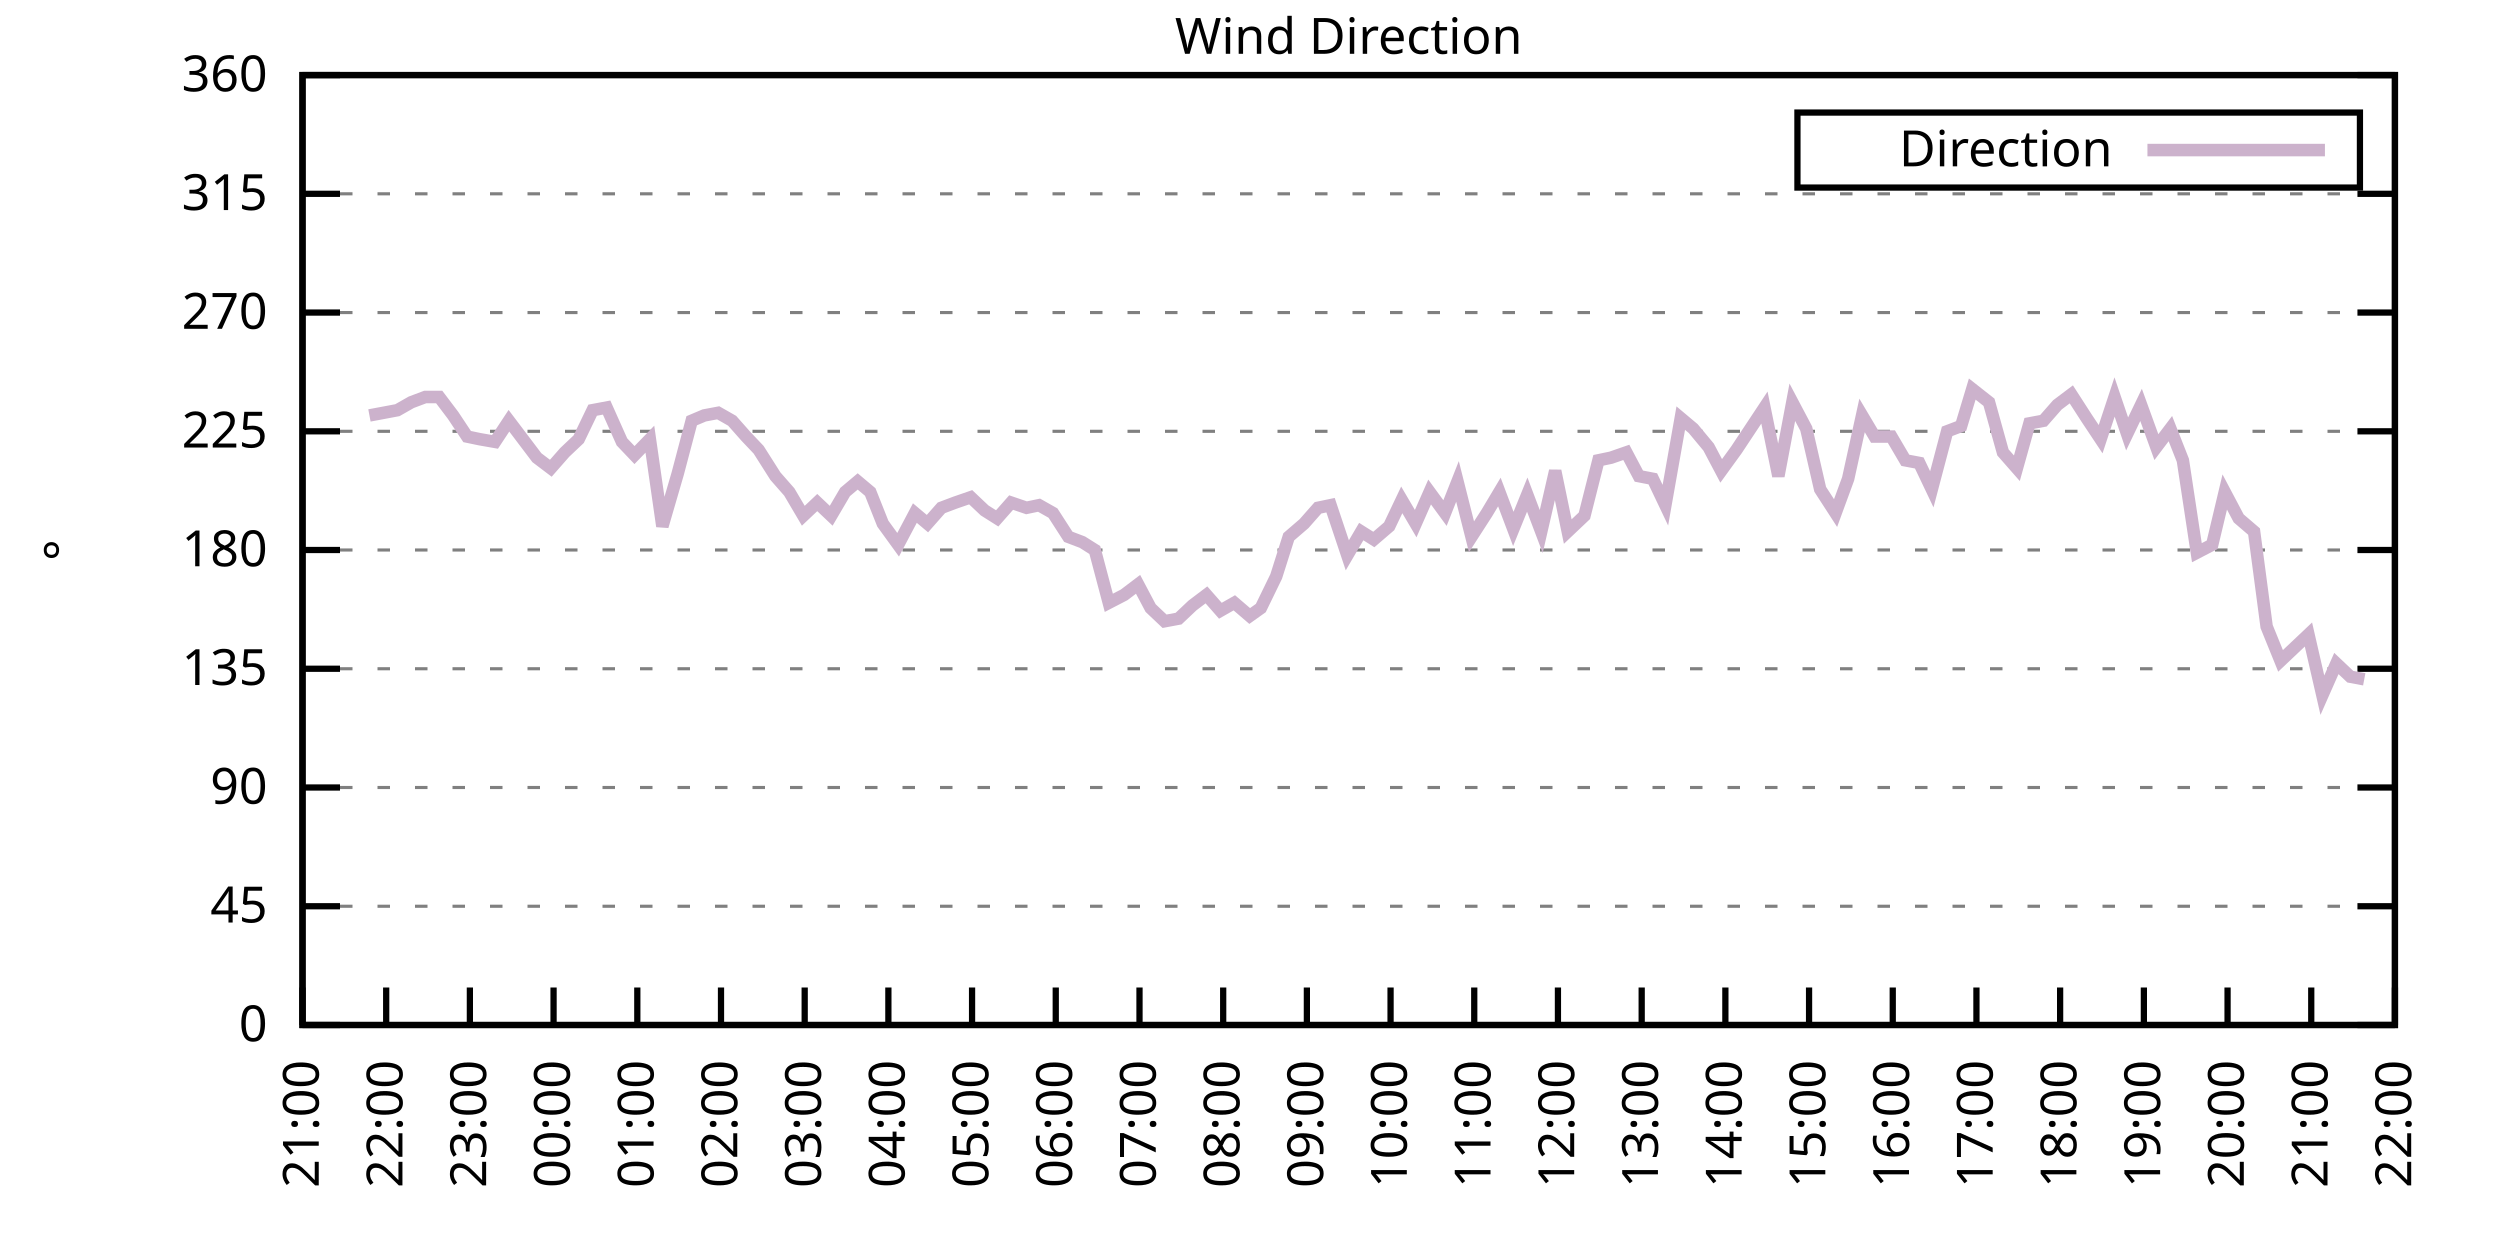
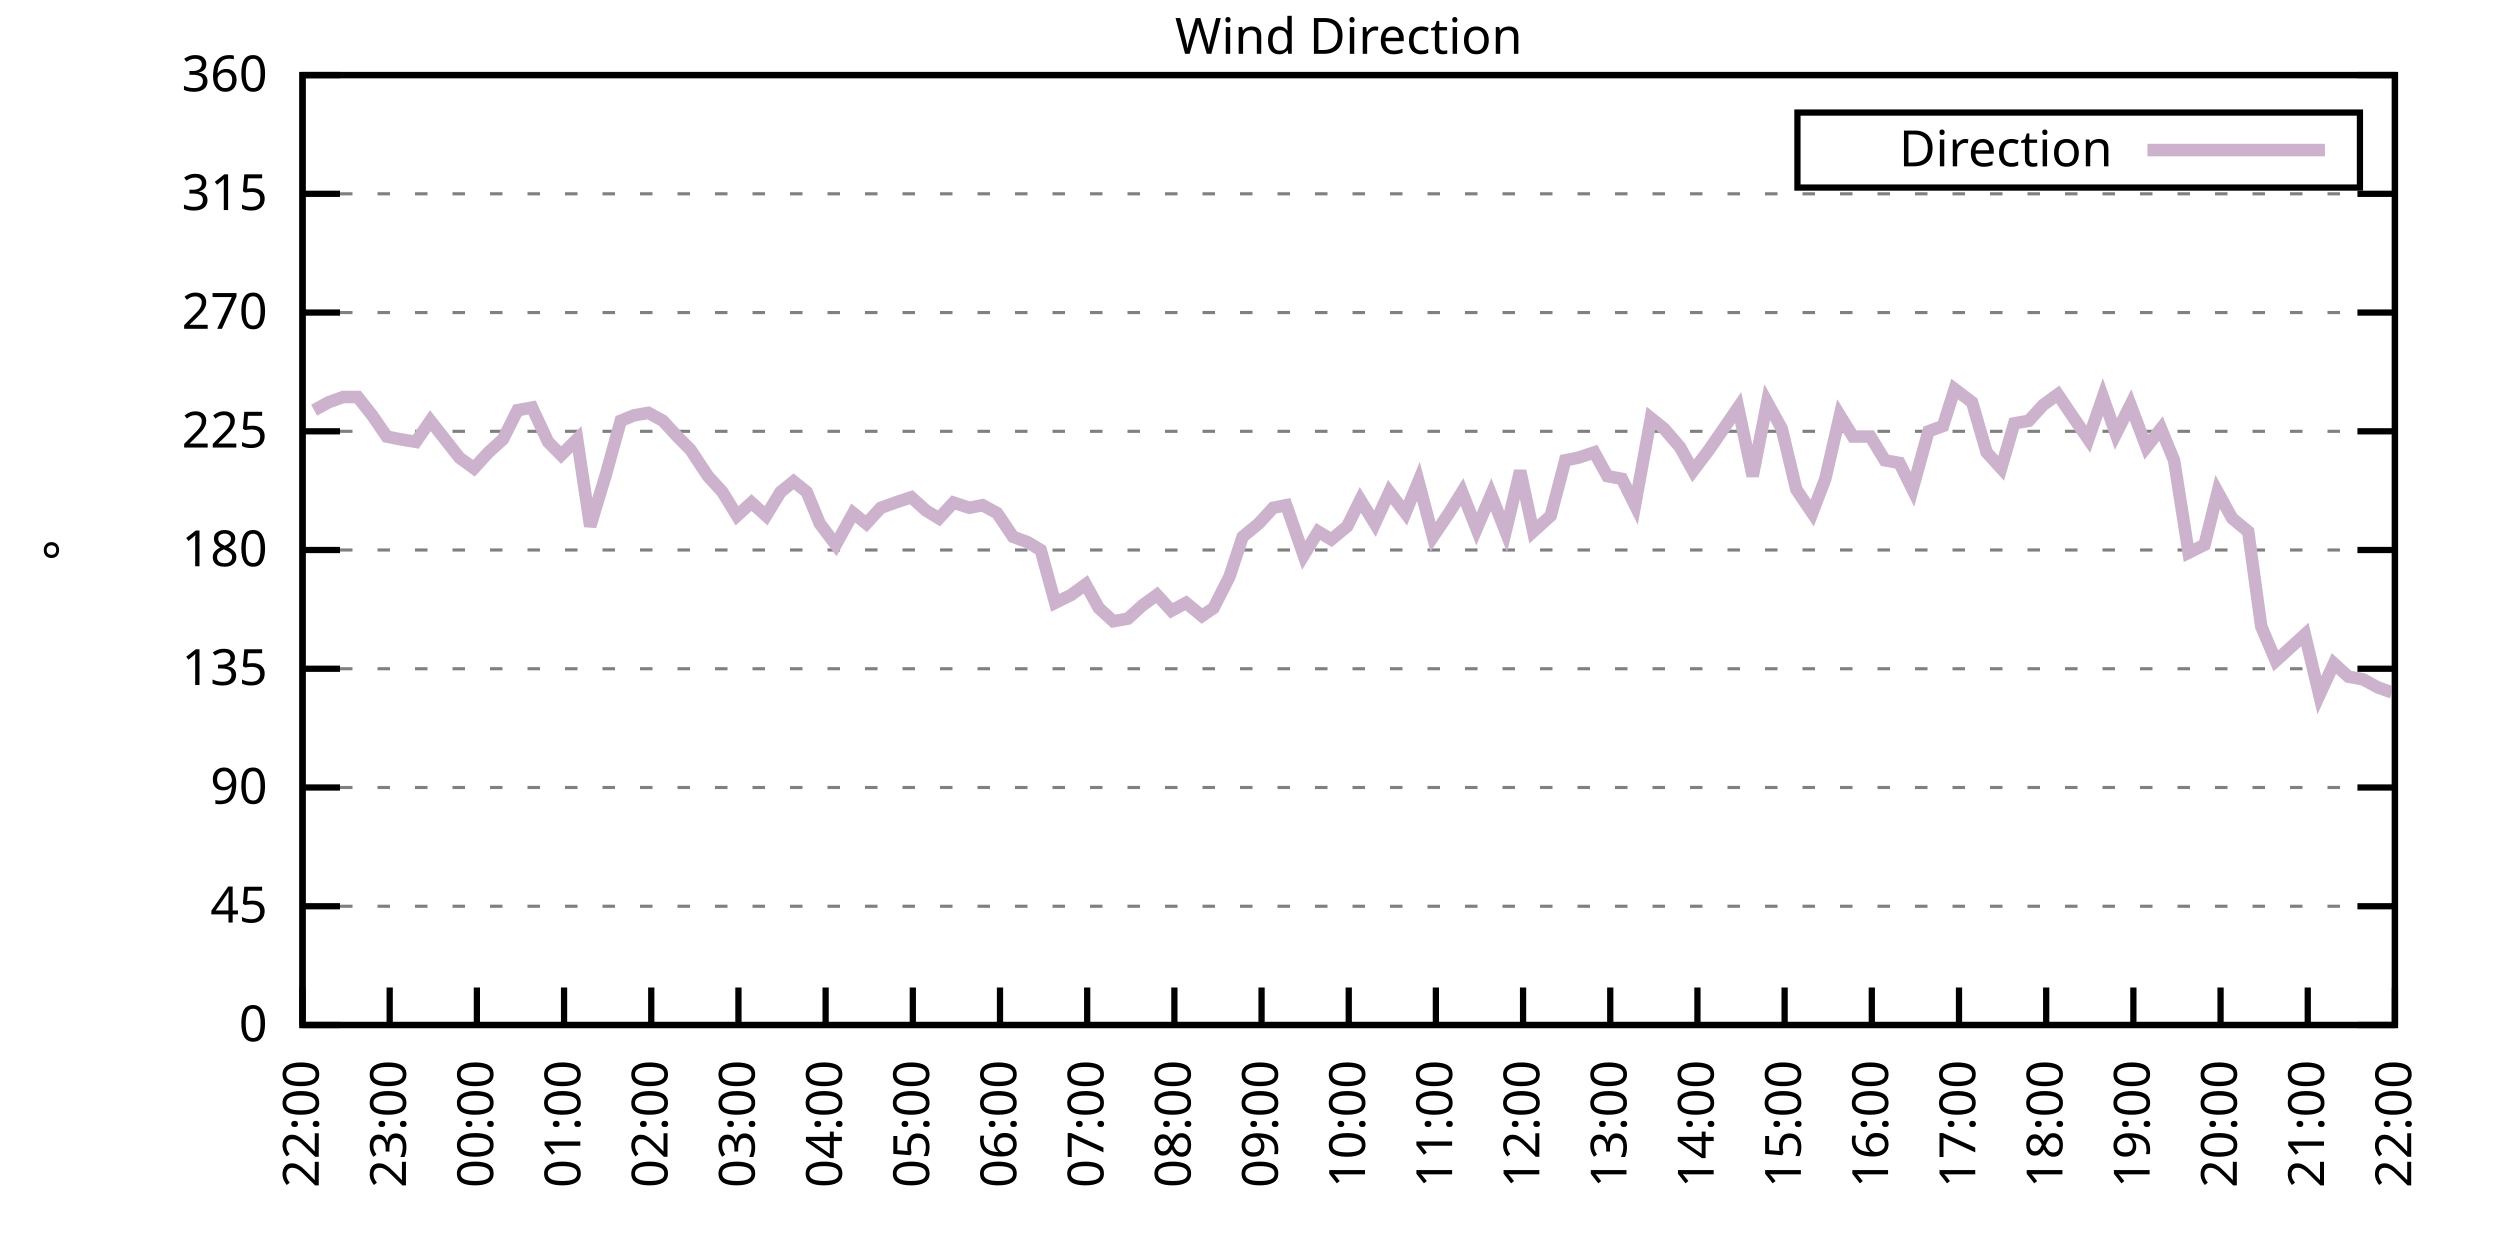
<svg xmlns="http://www.w3.org/2000/svg" xmlns:xlink="http://www.w3.org/1999/xlink" width="400" height="200" viewBox="0 0 400 200">
  <g id="gnuplot_canvas">
    <rect x="0" y="0" width="400" height="200" fill="none" />
    <defs>
      <circle id="gpDot" r="0.5" stroke-width="0.5" stroke="currentColor" />
      <path id="gpPt0" stroke-width="0.333" stroke="currentColor" d="M-1,0 h2 M0,-1 v2" />
      <path id="gpPt1" stroke-width="0.333" stroke="currentColor" d="M-1,-1 L1,1 M1,-1 L-1,1" />
      <path id="gpPt2" stroke-width="0.333" stroke="currentColor" d="M-1,0 L1,0 M0,-1 L0,1 M-1,-1 L1,1 M-1,1 L1,-1" />
      <rect id="gpPt3" stroke-width="0.333" stroke="currentColor" x="-1" y="-1" width="2" height="2" />
      <rect id="gpPt4" stroke-width="0.333" stroke="currentColor" fill="currentColor" x="-1" y="-1" width="2" height="2" />
      <circle id="gpPt5" stroke-width="0.333" stroke="currentColor" cx="0" cy="0" r="1" />
      <use xlink:href="#gpPt5" id="gpPt6" fill="currentColor" stroke="none" />
      <path id="gpPt7" stroke-width="0.333" stroke="currentColor" d="M0,-1.33 L-1.33,0.67 L1.33,0.67 z" />
      <use xlink:href="#gpPt7" id="gpPt8" fill="currentColor" stroke="none" />
      <use xlink:href="#gpPt7" id="gpPt9" stroke="currentColor" transform="rotate(180)" />
      <use xlink:href="#gpPt9" id="gpPt10" fill="currentColor" stroke="none" />
      <use xlink:href="#gpPt3" id="gpPt11" stroke="currentColor" transform="rotate(45)" />
      <use xlink:href="#gpPt11" id="gpPt12" fill="currentColor" stroke="none" />
      <path id="gpPt13" stroke-width="0.333" stroke="currentColor" d="M0,1.330 L1.265,0.411 L0.782,-1.067 L-0.782,-1.076 L-1.265,0.411 z" />
      <use xlink:href="#gpPt13" id="gpPt14" fill="currentColor" stroke="none" />
      <filter id="textbox" filterUnits="objectBoundingBox" x="0" y="0" height="1" width="1">
        <feFlood flood-color="white" flood-opacity="1" result="bgnd" />
        <feComposite in="SourceGraphic" in2="bgnd" operator="atop" />
      </filter>
      <filter id="greybox" filterUnits="objectBoundingBox" x="0" y="0" height="1" width="1">
        <feFlood flood-color="lightgrey" flood-opacity="1" result="grey" />
        <feComposite in="SourceGraphic" in2="grey" operator="atop" />
      </filter>
    </defs>
    <g fill="none" color="white" stroke="currentColor" stroke-width="1.00" stroke-linecap="butt" stroke-linejoin="miter">
</g>
    <g fill="none" color="black" stroke="currentColor" stroke-width="1.00" stroke-linecap="butt" stroke-linejoin="miter">
      <g stroke="none" shape-rendering="crispEdges">
        <polygon fill="rgb(255, 255, 255)" points="48.40,164.00 383.18,164.00 383.18,12.02 48.40,12.02 " />
      </g>
    </g>
    <g fill="none" color="black" stroke="currentColor" stroke-width="1.00" stroke-linecap="butt" stroke-linejoin="miter">
</g>
    <g fill="none" color="black" stroke="black" stroke-width="0.50" stroke-linecap="butt" stroke-linejoin="miter">
</g>
    <g fill="none" color="gray" stroke="currentColor" stroke-width="0.50" stroke-linecap="butt" stroke-linejoin="miter">
      <path stroke="gray" stroke-dasharray="2,4" class="gridline" d="M48.40,164.00 L383.19,164.00  " />
    </g>
    <g fill="none" color="gray" stroke="gray" stroke-width="1.00" stroke-linecap="butt" stroke-linejoin="miter">
</g>
    <g fill="none" color="black" stroke="currentColor" stroke-width="1.00" stroke-linecap="butt" stroke-linejoin="miter">
      <path stroke="black" d="M48.40,164.00 L54.40,164.00 M383.19,164.00 L377.19,164.00  " />
      <g transform="translate(42.80,166.60)" stroke="none" fill="black" font-family="Sans" font-size="8.00" text-anchor="end">
        <text>
          <tspan font-family="Sans"> 0</tspan>
        </text>
      </g>
    </g>
    <g fill="none" color="black" stroke="currentColor" stroke-width="1.00" stroke-linecap="butt" stroke-linejoin="miter">
</g>
    <g fill="none" color="black" stroke="black" stroke-width="0.50" stroke-linecap="butt" stroke-linejoin="miter">
</g>
    <g fill="none" color="gray" stroke="currentColor" stroke-width="0.50" stroke-linecap="butt" stroke-linejoin="miter">
      <path stroke="gray" stroke-dasharray="2,4" class="gridline" d="M48.40,145.00 L383.19,145.00  " />
    </g>
    <g fill="none" color="gray" stroke="gray" stroke-width="1.00" stroke-linecap="butt" stroke-linejoin="miter">
</g>
    <g fill="none" color="black" stroke="currentColor" stroke-width="1.00" stroke-linecap="butt" stroke-linejoin="miter">
      <path stroke="black" d="M48.40,145.00 L54.40,145.00 M383.19,145.00 L377.19,145.00  " />
      <g transform="translate(42.80,147.60)" stroke="none" fill="black" font-family="Sans" font-size="8.00" text-anchor="end">
        <text>
          <tspan font-family="Sans"> 45</tspan>
        </text>
      </g>
    </g>
    <g fill="none" color="black" stroke="currentColor" stroke-width="1.00" stroke-linecap="butt" stroke-linejoin="miter">
</g>
    <g fill="none" color="black" stroke="black" stroke-width="0.50" stroke-linecap="butt" stroke-linejoin="miter">
</g>
    <g fill="none" color="gray" stroke="currentColor" stroke-width="0.50" stroke-linecap="butt" stroke-linejoin="miter">
      <path stroke="gray" stroke-dasharray="2,4" class="gridline" d="M48.40,126.00 L383.19,126.00  " />
    </g>
    <g fill="none" color="gray" stroke="gray" stroke-width="1.00" stroke-linecap="butt" stroke-linejoin="miter">
</g>
    <g fill="none" color="black" stroke="currentColor" stroke-width="1.00" stroke-linecap="butt" stroke-linejoin="miter">
      <path stroke="black" d="M48.40,126.00 L54.40,126.00 M383.19,126.00 L377.19,126.00  " />
      <g transform="translate(42.80,128.60)" stroke="none" fill="black" font-family="Sans" font-size="8.00" text-anchor="end">
        <text>
          <tspan font-family="Sans"> 90</tspan>
        </text>
      </g>
    </g>
    <g fill="none" color="black" stroke="currentColor" stroke-width="1.00" stroke-linecap="butt" stroke-linejoin="miter">
</g>
    <g fill="none" color="black" stroke="black" stroke-width="0.50" stroke-linecap="butt" stroke-linejoin="miter">
</g>
    <g fill="none" color="gray" stroke="currentColor" stroke-width="0.50" stroke-linecap="butt" stroke-linejoin="miter">
      <path stroke="gray" stroke-dasharray="2,4" class="gridline" d="M48.40,107.00 L383.19,107.00  " />
    </g>
    <g fill="none" color="gray" stroke="gray" stroke-width="1.00" stroke-linecap="butt" stroke-linejoin="miter">
</g>
    <g fill="none" color="black" stroke="currentColor" stroke-width="1.00" stroke-linecap="butt" stroke-linejoin="miter">
      <path stroke="black" d="M48.40,107.00 L54.40,107.00 M383.19,107.00 L377.19,107.00  " />
      <g transform="translate(42.80,109.60)" stroke="none" fill="black" font-family="Sans" font-size="8.00" text-anchor="end">
        <text>
          <tspan font-family="Sans"> 135</tspan>
        </text>
      </g>
    </g>
    <g fill="none" color="black" stroke="currentColor" stroke-width="1.00" stroke-linecap="butt" stroke-linejoin="miter">
</g>
    <g fill="none" color="black" stroke="black" stroke-width="0.50" stroke-linecap="butt" stroke-linejoin="miter">
</g>
    <g fill="none" color="gray" stroke="currentColor" stroke-width="0.50" stroke-linecap="butt" stroke-linejoin="miter">
      <path stroke="gray" stroke-dasharray="2,4" class="gridline" d="M48.40,88.00 L383.19,88.00  " />
    </g>
    <g fill="none" color="gray" stroke="gray" stroke-width="1.00" stroke-linecap="butt" stroke-linejoin="miter">
</g>
    <g fill="none" color="black" stroke="currentColor" stroke-width="1.00" stroke-linecap="butt" stroke-linejoin="miter">
      <path stroke="black" d="M48.40,88.00 L54.40,88.00 M383.19,88.00 L377.19,88.00  " />
      <g transform="translate(42.80,90.60)" stroke="none" fill="black" font-family="Sans" font-size="8.00" text-anchor="end">
        <text>
          <tspan font-family="Sans"> 180</tspan>
        </text>
      </g>
    </g>
    <g fill="none" color="black" stroke="currentColor" stroke-width="1.00" stroke-linecap="butt" stroke-linejoin="miter">
</g>
    <g fill="none" color="black" stroke="black" stroke-width="0.50" stroke-linecap="butt" stroke-linejoin="miter">
</g>
    <g fill="none" color="gray" stroke="currentColor" stroke-width="0.50" stroke-linecap="butt" stroke-linejoin="miter">
      <path stroke="gray" stroke-dasharray="2,4" class="gridline" d="M48.40,69.01 L383.19,69.01  " />
    </g>
    <g fill="none" color="gray" stroke="gray" stroke-width="1.00" stroke-linecap="butt" stroke-linejoin="miter">
</g>
    <g fill="none" color="black" stroke="currentColor" stroke-width="1.00" stroke-linecap="butt" stroke-linejoin="miter">
      <path stroke="black" d="M48.40,69.01 L54.40,69.01 M383.19,69.01 L377.19,69.01  " />
      <g transform="translate(42.80,71.61)" stroke="none" fill="black" font-family="Sans" font-size="8.00" text-anchor="end">
        <text>
          <tspan font-family="Sans"> 225</tspan>
        </text>
      </g>
    </g>
    <g fill="none" color="black" stroke="currentColor" stroke-width="1.00" stroke-linecap="butt" stroke-linejoin="miter">
</g>
    <g fill="none" color="black" stroke="black" stroke-width="0.50" stroke-linecap="butt" stroke-linejoin="miter">
</g>
    <g fill="none" color="gray" stroke="currentColor" stroke-width="0.50" stroke-linecap="butt" stroke-linejoin="miter">
      <path stroke="gray" stroke-dasharray="2,4" class="gridline" d="M48.40,50.01 L383.19,50.01  " />
    </g>
    <g fill="none" color="gray" stroke="gray" stroke-width="1.00" stroke-linecap="butt" stroke-linejoin="miter">
</g>
    <g fill="none" color="black" stroke="currentColor" stroke-width="1.00" stroke-linecap="butt" stroke-linejoin="miter">
      <path stroke="black" d="M48.40,50.01 L54.40,50.01 M383.19,50.01 L377.19,50.01  " />
      <g transform="translate(42.80,52.61)" stroke="none" fill="black" font-family="Sans" font-size="8.00" text-anchor="end">
        <text>
          <tspan font-family="Sans"> 270</tspan>
        </text>
      </g>
    </g>
    <g fill="none" color="black" stroke="currentColor" stroke-width="1.00" stroke-linecap="butt" stroke-linejoin="miter">
</g>
    <g fill="none" color="black" stroke="black" stroke-width="0.50" stroke-linecap="butt" stroke-linejoin="miter">
</g>
    <g fill="none" color="gray" stroke="currentColor" stroke-width="0.50" stroke-linecap="butt" stroke-linejoin="miter">
      <path stroke="gray" stroke-dasharray="2,4" class="gridline" d="M48.40,31.01 L383.19,31.01  " />
    </g>
    <g fill="none" color="gray" stroke="gray" stroke-width="1.00" stroke-linecap="butt" stroke-linejoin="miter">
</g>
    <g fill="none" color="black" stroke="currentColor" stroke-width="1.00" stroke-linecap="butt" stroke-linejoin="miter">
      <path stroke="black" d="M48.40,31.01 L54.40,31.01 M383.19,31.01 L377.19,31.01  " />
      <g transform="translate(42.80,33.61)" stroke="none" fill="black" font-family="Sans" font-size="8.00" text-anchor="end">
        <text>
          <tspan font-family="Sans"> 315</tspan>
        </text>
      </g>
    </g>
    <g fill="none" color="black" stroke="currentColor" stroke-width="1.00" stroke-linecap="butt" stroke-linejoin="miter">
</g>
    <g fill="none" color="black" stroke="black" stroke-width="0.50" stroke-linecap="butt" stroke-linejoin="miter">
</g>
    <g fill="none" color="gray" stroke="currentColor" stroke-width="0.50" stroke-linecap="butt" stroke-linejoin="miter">
      <path stroke="gray" stroke-dasharray="2,4" class="gridline" d="M48.40,12.01 L383.19,12.01  " />
    </g>
    <g fill="none" color="gray" stroke="gray" stroke-width="1.00" stroke-linecap="butt" stroke-linejoin="miter">
</g>
    <g fill="none" color="black" stroke="currentColor" stroke-width="1.00" stroke-linecap="butt" stroke-linejoin="miter">
      <path stroke="black" d="M48.40,12.01 L54.40,12.01 M383.19,12.01 L377.19,12.01  " />
      <g transform="translate(42.80,14.61)" stroke="none" fill="black" font-family="Sans" font-size="8.00" text-anchor="end">
        <text>
          <tspan font-family="Sans"> 360</tspan>
        </text>
      </g>
    </g>
    <g fill="none" color="black" stroke="currentColor" stroke-width="1.00" stroke-linecap="butt" stroke-linejoin="miter">
      <path stroke="black" d="M48.40,164.00 L48.40,158.00  " />
      <g transform="translate(51.00,169.60) rotate(270.00)" stroke="none" fill="black" font-family="Sans" font-size="8.00" text-anchor="end">
        <text>
-           <tspan font-family="Sans">21:00</tspan>
-         </text>
-       </g>
-     </g>
-     <g fill="none" color="black" stroke="currentColor" stroke-width="1.00" stroke-linecap="butt" stroke-linejoin="miter">
-       <path stroke="black" d="M61.79,164.00 L61.79,158.00  " />
-       <g transform="translate(64.39,169.60) rotate(270.00)" stroke="none" fill="black" font-family="Sans" font-size="8.00" text-anchor="end">
-         <text>
          <tspan font-family="Sans">22:00</tspan>
        </text>
      </g>
    </g>
    <g fill="none" color="black" stroke="currentColor" stroke-width="1.00" stroke-linecap="butt" stroke-linejoin="miter">
-       <path stroke="black" d="M75.18,164.00 L75.18,158.00  " />
-       <g transform="translate(77.78,169.60) rotate(270.00)" stroke="none" fill="black" font-family="Sans" font-size="8.00" text-anchor="end">
+       <path stroke="black" d="M62.35,164.00 L62.35,158.00  " />
+       <g transform="translate(64.95,169.60) rotate(270.00)" stroke="none" fill="black" font-family="Sans" font-size="8.00" text-anchor="end">
        <text>
          <tspan font-family="Sans">23:00</tspan>
        </text>
      </g>
    </g>
    <g fill="none" color="black" stroke="currentColor" stroke-width="1.00" stroke-linecap="butt" stroke-linejoin="miter">
-       <path stroke="black" d="M88.57,164.00 L88.57,158.00  " />
-       <g transform="translate(91.17,169.60) rotate(270.00)" stroke="none" fill="black" font-family="Sans" font-size="8.00" text-anchor="end">
+       <path stroke="black" d="M76.30,164.00 L76.30,158.00  " />
+       <g transform="translate(78.90,169.60) rotate(270.00)" stroke="none" fill="black" font-family="Sans" font-size="8.00" text-anchor="end">
        <text>
          <tspan font-family="Sans">00:00</tspan>
        </text>
      </g>
    </g>
    <g fill="none" color="black" stroke="currentColor" stroke-width="1.00" stroke-linecap="butt" stroke-linejoin="miter">
-       <path stroke="black" d="M101.97,164.00 L101.97,158.00  " />
-       <g transform="translate(104.57,169.60) rotate(270.00)" stroke="none" fill="black" font-family="Sans" font-size="8.00" text-anchor="end">
+       <path stroke="black" d="M90.25,164.00 L90.25,158.00  " />
+       <g transform="translate(92.85,169.60) rotate(270.00)" stroke="none" fill="black" font-family="Sans" font-size="8.00" text-anchor="end">
        <text>
          <tspan font-family="Sans">01:00</tspan>
        </text>
      </g>
    </g>
    <g fill="none" color="black" stroke="currentColor" stroke-width="1.00" stroke-linecap="butt" stroke-linejoin="miter">
-       <path stroke="black" d="M115.36,164.00 L115.36,158.00  " />
-       <g transform="translate(117.96,169.60) rotate(270.00)" stroke="none" fill="black" font-family="Sans" font-size="8.00" text-anchor="end">
+       <path stroke="black" d="M104.20,164.00 L104.20,158.00  " />
+       <g transform="translate(106.80,169.60) rotate(270.00)" stroke="none" fill="black" font-family="Sans" font-size="8.00" text-anchor="end">
        <text>
          <tspan font-family="Sans">02:00</tspan>
        </text>
      </g>
    </g>
    <g fill="none" color="black" stroke="currentColor" stroke-width="1.00" stroke-linecap="butt" stroke-linejoin="miter">
-       <path stroke="black" d="M128.75,164.00 L128.75,158.00  " />
-       <g transform="translate(131.35,169.60) rotate(270.00)" stroke="none" fill="black" font-family="Sans" font-size="8.00" text-anchor="end">
+       <path stroke="black" d="M118.15,164.00 L118.15,158.00  " />
+       <g transform="translate(120.75,169.60) rotate(270.00)" stroke="none" fill="black" font-family="Sans" font-size="8.00" text-anchor="end">
        <text>
          <tspan font-family="Sans">03:00</tspan>
        </text>
      </g>
    </g>
    <g fill="none" color="black" stroke="currentColor" stroke-width="1.00" stroke-linecap="butt" stroke-linejoin="miter">
-       <path stroke="black" d="M142.14,164.00 L142.14,158.00  " />
-       <g transform="translate(144.74,169.60) rotate(270.00)" stroke="none" fill="black" font-family="Sans" font-size="8.00" text-anchor="end">
+       <path stroke="black" d="M132.10,164.00 L132.10,158.00  " />
+       <g transform="translate(134.70,169.60) rotate(270.00)" stroke="none" fill="black" font-family="Sans" font-size="8.00" text-anchor="end">
        <text>
          <tspan font-family="Sans">04:00</tspan>
        </text>
      </g>
    </g>
    <g fill="none" color="black" stroke="currentColor" stroke-width="1.00" stroke-linecap="butt" stroke-linejoin="miter">
-       <path stroke="black" d="M155.53,164.00 L155.53,158.00  " />
-       <g transform="translate(158.13,169.60) rotate(270.00)" stroke="none" fill="black" font-family="Sans" font-size="8.00" text-anchor="end">
+       <path stroke="black" d="M146.05,164.00 L146.05,158.00  " />
+       <g transform="translate(148.65,169.60) rotate(270.00)" stroke="none" fill="black" font-family="Sans" font-size="8.00" text-anchor="end">
        <text>
          <tspan font-family="Sans">05:00</tspan>
        </text>
      </g>
    </g>
    <g fill="none" color="black" stroke="currentColor" stroke-width="1.00" stroke-linecap="butt" stroke-linejoin="miter">
-       <path stroke="black" d="M168.92,164.00 L168.92,158.00  " />
-       <g transform="translate(171.52,169.60) rotate(270.00)" stroke="none" fill="black" font-family="Sans" font-size="8.00" text-anchor="end">
+       <path stroke="black" d="M160.00,164.00 L160.00,158.00  " />
+       <g transform="translate(162.60,169.60) rotate(270.00)" stroke="none" fill="black" font-family="Sans" font-size="8.00" text-anchor="end">
        <text>
          <tspan font-family="Sans">06:00</tspan>
        </text>
      </g>
    </g>
    <g fill="none" color="black" stroke="currentColor" stroke-width="1.00" stroke-linecap="butt" stroke-linejoin="miter">
-       <path stroke="black" d="M182.32,164.00 L182.32,158.00  " />
-       <g transform="translate(184.92,169.60) rotate(270.00)" stroke="none" fill="black" font-family="Sans" font-size="8.00" text-anchor="end">
+       <path stroke="black" d="M173.95,164.00 L173.95,158.00  " />
+       <g transform="translate(176.55,169.60) rotate(270.00)" stroke="none" fill="black" font-family="Sans" font-size="8.00" text-anchor="end">
        <text>
          <tspan font-family="Sans">07:00</tspan>
        </text>
      </g>
    </g>
    <g fill="none" color="black" stroke="currentColor" stroke-width="1.00" stroke-linecap="butt" stroke-linejoin="miter">
-       <path stroke="black" d="M195.71,164.00 L195.71,158.00  " />
-       <g transform="translate(198.31,169.60) rotate(270.00)" stroke="none" fill="black" font-family="Sans" font-size="8.00" text-anchor="end">
+       <path stroke="black" d="M187.90,164.00 L187.90,158.00  " />
+       <g transform="translate(190.50,169.60) rotate(270.00)" stroke="none" fill="black" font-family="Sans" font-size="8.00" text-anchor="end">
        <text>
          <tspan font-family="Sans">08:00</tspan>
        </text>
      </g>
    </g>
    <g fill="none" color="black" stroke="currentColor" stroke-width="1.00" stroke-linecap="butt" stroke-linejoin="miter">
-       <path stroke="black" d="M209.10,164.00 L209.10,158.00  " />
-       <g transform="translate(211.70,169.60) rotate(270.00)" stroke="none" fill="black" font-family="Sans" font-size="8.00" text-anchor="end">
+       <path stroke="black" d="M201.85,164.00 L201.85,158.00  " />
+       <g transform="translate(204.45,169.60) rotate(270.00)" stroke="none" fill="black" font-family="Sans" font-size="8.00" text-anchor="end">
        <text>
          <tspan font-family="Sans">09:00</tspan>
        </text>
      </g>
    </g>
    <g fill="none" color="black" stroke="currentColor" stroke-width="1.00" stroke-linecap="butt" stroke-linejoin="miter">
-       <path stroke="black" d="M222.49,164.00 L222.49,158.00  " />
-       <g transform="translate(225.09,169.60) rotate(270.00)" stroke="none" fill="black" font-family="Sans" font-size="8.00" text-anchor="end">
+       <path stroke="black" d="M215.80,164.00 L215.80,158.00  " />
+       <g transform="translate(218.40,169.60) rotate(270.00)" stroke="none" fill="black" font-family="Sans" font-size="8.00" text-anchor="end">
        <text>
          <tspan font-family="Sans">10:00</tspan>
        </text>
      </g>
    </g>
    <g fill="none" color="black" stroke="currentColor" stroke-width="1.00" stroke-linecap="butt" stroke-linejoin="miter">
-       <path stroke="black" d="M235.88,164.00 L235.88,158.00  " />
-       <g transform="translate(238.48,169.60) rotate(270.00)" stroke="none" fill="black" font-family="Sans" font-size="8.00" text-anchor="end">
+       <path stroke="black" d="M229.74,164.00 L229.74,158.00  " />
+       <g transform="translate(232.34,169.60) rotate(270.00)" stroke="none" fill="black" font-family="Sans" font-size="8.00" text-anchor="end">
        <text>
          <tspan font-family="Sans">11:00</tspan>
        </text>
      </g>
    </g>
    <g fill="none" color="black" stroke="currentColor" stroke-width="1.00" stroke-linecap="butt" stroke-linejoin="miter">
-       <path stroke="black" d="M249.27,164.00 L249.27,158.00  " />
-       <g transform="translate(251.87,169.60) rotate(270.00)" stroke="none" fill="black" font-family="Sans" font-size="8.00" text-anchor="end">
+       <path stroke="black" d="M243.69,164.00 L243.69,158.00  " />
+       <g transform="translate(246.29,169.60) rotate(270.00)" stroke="none" fill="black" font-family="Sans" font-size="8.00" text-anchor="end">
        <text>
          <tspan font-family="Sans">12:00</tspan>
        </text>
      </g>
    </g>
    <g fill="none" color="black" stroke="currentColor" stroke-width="1.00" stroke-linecap="butt" stroke-linejoin="miter">
-       <path stroke="black" d="M262.67,164.00 L262.67,158.00  " />
-       <g transform="translate(265.27,169.60) rotate(270.00)" stroke="none" fill="black" font-family="Sans" font-size="8.00" text-anchor="end">
+       <path stroke="black" d="M257.64,164.00 L257.64,158.00  " />
+       <g transform="translate(260.24,169.60) rotate(270.00)" stroke="none" fill="black" font-family="Sans" font-size="8.00" text-anchor="end">
        <text>
          <tspan font-family="Sans">13:00</tspan>
        </text>
      </g>
    </g>
    <g fill="none" color="black" stroke="currentColor" stroke-width="1.00" stroke-linecap="butt" stroke-linejoin="miter">
-       <path stroke="black" d="M276.06,164.00 L276.06,158.00  " />
-       <g transform="translate(278.66,169.60) rotate(270.00)" stroke="none" fill="black" font-family="Sans" font-size="8.00" text-anchor="end">
+       <path stroke="black" d="M271.59,164.00 L271.59,158.00  " />
+       <g transform="translate(274.19,169.60) rotate(270.00)" stroke="none" fill="black" font-family="Sans" font-size="8.00" text-anchor="end">
        <text>
          <tspan font-family="Sans">14:00</tspan>
        </text>
      </g>
    </g>
    <g fill="none" color="black" stroke="currentColor" stroke-width="1.00" stroke-linecap="butt" stroke-linejoin="miter">
-       <path stroke="black" d="M289.45,164.00 L289.45,158.00  " />
-       <g transform="translate(292.05,169.60) rotate(270.00)" stroke="none" fill="black" font-family="Sans" font-size="8.00" text-anchor="end">
+       <path stroke="black" d="M285.54,164.00 L285.54,158.00  " />
+       <g transform="translate(288.14,169.60) rotate(270.00)" stroke="none" fill="black" font-family="Sans" font-size="8.00" text-anchor="end">
        <text>
          <tspan font-family="Sans">15:00</tspan>
        </text>
      </g>
    </g>
    <g fill="none" color="black" stroke="currentColor" stroke-width="1.00" stroke-linecap="butt" stroke-linejoin="miter">
-       <path stroke="black" d="M302.84,164.00 L302.84,158.00  " />
-       <g transform="translate(305.44,169.60) rotate(270.00)" stroke="none" fill="black" font-family="Sans" font-size="8.00" text-anchor="end">
+       <path stroke="black" d="M299.49,164.00 L299.49,158.00  " />
+       <g transform="translate(302.09,169.60) rotate(270.00)" stroke="none" fill="black" font-family="Sans" font-size="8.00" text-anchor="end">
        <text>
          <tspan font-family="Sans">16:00</tspan>
        </text>
      </g>
    </g>
    <g fill="none" color="black" stroke="currentColor" stroke-width="1.00" stroke-linecap="butt" stroke-linejoin="miter">
-       <path stroke="black" d="M316.23,164.00 L316.23,158.00  " />
-       <g transform="translate(318.83,169.60) rotate(270.00)" stroke="none" fill="black" font-family="Sans" font-size="8.00" text-anchor="end">
+       <path stroke="black" d="M313.44,164.00 L313.44,158.00  " />
+       <g transform="translate(316.04,169.60) rotate(270.00)" stroke="none" fill="black" font-family="Sans" font-size="8.00" text-anchor="end">
        <text>
          <tspan font-family="Sans">17:00</tspan>
        </text>
      </g>
    </g>
    <g fill="none" color="black" stroke="currentColor" stroke-width="1.00" stroke-linecap="butt" stroke-linejoin="miter">
-       <path stroke="black" d="M329.62,164.00 L329.62,158.00  " />
-       <g transform="translate(332.22,169.60) rotate(270.00)" stroke="none" fill="black" font-family="Sans" font-size="8.00" text-anchor="end">
+       <path stroke="black" d="M327.39,164.00 L327.39,158.00  " />
+       <g transform="translate(329.99,169.60) rotate(270.00)" stroke="none" fill="black" font-family="Sans" font-size="8.00" text-anchor="end">
        <text>
          <tspan font-family="Sans">18:00</tspan>
        </text>
      </g>
    </g>
    <g fill="none" color="black" stroke="currentColor" stroke-width="1.00" stroke-linecap="butt" stroke-linejoin="miter">
-       <path stroke="black" d="M343.02,164.00 L343.02,158.00  " />
-       <g transform="translate(345.62,169.60) rotate(270.00)" stroke="none" fill="black" font-family="Sans" font-size="8.00" text-anchor="end">
+       <path stroke="black" d="M341.34,164.00 L341.34,158.00  " />
+       <g transform="translate(343.94,169.60) rotate(270.00)" stroke="none" fill="black" font-family="Sans" font-size="8.00" text-anchor="end">
        <text>
          <tspan font-family="Sans">19:00</tspan>
        </text>
      </g>
    </g>
    <g fill="none" color="black" stroke="currentColor" stroke-width="1.00" stroke-linecap="butt" stroke-linejoin="miter">
-       <path stroke="black" d="M356.41,164.00 L356.41,158.00  " />
-       <g transform="translate(359.01,169.60) rotate(270.00)" stroke="none" fill="black" font-family="Sans" font-size="8.00" text-anchor="end">
+       <path stroke="black" d="M355.29,164.00 L355.29,158.00  " />
+       <g transform="translate(357.89,169.60) rotate(270.00)" stroke="none" fill="black" font-family="Sans" font-size="8.00" text-anchor="end">
        <text>
          <tspan font-family="Sans">20:00</tspan>
        </text>
      </g>
    </g>
    <g fill="none" color="black" stroke="currentColor" stroke-width="1.00" stroke-linecap="butt" stroke-linejoin="miter">
-       <path stroke="black" d="M369.80,164.00 L369.80,158.00  " />
-       <g transform="translate(372.40,169.60) rotate(270.00)" stroke="none" fill="black" font-family="Sans" font-size="8.00" text-anchor="end">
+       <path stroke="black" d="M369.24,164.00 L369.24,158.00  " />
+       <g transform="translate(371.84,169.60) rotate(270.00)" stroke="none" fill="black" font-family="Sans" font-size="8.00" text-anchor="end">
        <text>
          <tspan font-family="Sans">21:00</tspan>
        </text>
      </g>
    </g>
    <g fill="none" color="black" stroke="currentColor" stroke-width="1.00" stroke-linecap="butt" stroke-linejoin="miter">
      <path stroke="black" d="M383.19,164.00 L383.19,158.00  " />
      <g transform="translate(385.79,169.60) rotate(270.00)" stroke="none" fill="black" font-family="Sans" font-size="8.00" text-anchor="end">
        <text>
          <tspan font-family="Sans">22:00</tspan>
        </text>
      </g>
    </g>
    <g fill="none" color="black" stroke="currentColor" stroke-width="1.00" stroke-linecap="butt" stroke-linejoin="miter">
</g>
    <g fill="none" color="black" stroke="currentColor" stroke-width="1.00" stroke-linecap="butt" stroke-linejoin="miter">
      <path stroke="black" d="M48.40,12.01 L48.40,164.00 L383.19,164.00 L383.19,12.01 L48.40,12.01 Z  " />
    </g>
    <g fill="none" color="black" stroke="currentColor" stroke-width="1.00" stroke-linecap="butt" stroke-linejoin="miter">
</g>
    <g fill="none" color="black" stroke="currentColor" stroke-width="1.00" stroke-linecap="butt" stroke-linejoin="miter">
      <path stroke="black" d="M287.59,30.01 L287.59,18.01 L377.59,18.01 L377.59,30.01 L287.59,30.01 Z  " />
    </g>
    <g id="Wind_direction_plot_1">
      <g fill="none" color="white" stroke="black" stroke-width="2.00" stroke-linecap="butt" stroke-linejoin="miter">
</g>
      <g fill="none" color="black" stroke="currentColor" stroke-width="2.00" stroke-linecap="butt" stroke-linejoin="miter">
        <g transform="translate(337.99,26.61)" stroke="none" fill="black" font-family="Sans" font-size="8.00" text-anchor="end">
          <text>
            <tspan font-family="Sans">Direction</tspan>
          </text>
        </g>
      </g>
      <g fill="none" color="black" stroke="currentColor" stroke-width="2.00" stroke-linecap="butt" stroke-linejoin="miter">
-         <path stroke="rgb(204, 178, 204)" d="M343.59,24.01 L371.99,24.01 M59.11,66.47 L61.35,66.05 L63.58,65.63 L65.81,64.36 L68.04,63.52 L70.27,63.52   L72.50,66.47 L74.74,69.85 L76.75,70.27 L79.20,70.70 L81.43,67.32 L83.66,70.27 L85.90,73.23 L88.13,74.92   L90.36,72.38 L92.59,70.27 L94.82,65.63 L97.06,65.21 L99.51,70.70 L101.52,72.81 L103.98,70.27 L105.98,84.21   L108.44,75.76 L110.67,67.32 L112.68,66.47 L114.91,66.05 L117.14,67.32 L119.38,69.85 L121.38,71.96 L124.06,76.18   L126.29,78.72 L128.53,82.52 L130.76,80.41 L132.99,82.52 L135.22,78.72 L137.23,77.03 L139.24,78.72 L141.25,83.78   L143.70,87.16 L146.38,82.09 L148.39,83.78 L150.62,81.25 L152.85,80.41 L155.31,79.56 L157.54,81.67 L159.55,82.94   L161.78,80.41 L164.24,81.25 L166.25,80.83 L168.48,82.09 L170.93,85.89 L173.17,86.74 L175.17,88.00 L177.41,96.45   L179.86,95.18 L182.09,93.49 L184.10,97.29 L186.33,99.40 L188.57,98.98 L190.80,96.87 L193.03,95.18 L195.26,97.72   L197.49,96.45 L199.95,98.56 L201.73,97.29 L204.19,92.23 L206.20,85.89 L208.65,83.78 L210.88,81.25 L212.89,80.83   L215.57,88.85 L217.80,85.05 L219.81,86.32 L222.27,84.21 L224.28,79.98 L226.51,83.78 L228.74,78.72 L231.20,82.09   L233.20,77.03 L235.44,85.89 L237.89,82.09 L239.90,78.72 L242.13,84.63 L244.36,79.14 L246.60,85.05 L248.83,75.34   L250.84,85.05 L253.51,82.52 L255.75,73.65 L257.76,73.23 L260.21,72.38 L262.22,76.18 L264.45,76.61 L266.46,80.83   L268.92,66.90 L270.92,68.58 L273.38,71.54 L275.39,75.34 L277.84,71.96 L282.31,65.21 L284.54,76.18 L286.77,64.36   L289.00,68.58 L291.23,78.29 L293.69,82.09 L295.70,76.61 L297.93,66.47 L299.94,69.85 L302.62,69.85 L304.85,73.65   L307.08,74.07 L309.09,78.29 L311.54,69.01 L313.78,68.16 L315.56,62.25 L318.24,64.36 L320.47,72.38 L322.70,74.92   L324.71,67.74 L326.95,67.32 L329.18,64.78 L331.41,63.10 L333.86,66.90 L336.10,70.27 L338.33,63.52 L340.34,69.43   L342.57,64.78 L345.02,71.54 L347.26,68.58 L349.26,73.65 L351.50,88.43 L353.95,87.16 L355.96,78.72 L358.19,82.94   L360.65,85.05 L362.66,100.25 L364.89,105.74 L369.35,101.52 L371.58,111.23 L373.82,106.16 L376.05,108.27 L378.28,108.69    " />
+         <path stroke="rgb(204, 178, 204)" d="M343.59,24.01 L371.99,24.01 M50.26,65.63 L52.58,64.36 L54.91,63.52 L57.23,63.52 L59.56,66.47 L61.88,69.85   L63.98,70.27 L66.53,70.70 L68.86,67.32 L71.18,70.27 L73.51,73.23 L75.83,74.92 L78.16,72.38 L80.48,70.27   L82.81,65.63 L85.13,65.21 L87.69,70.70 L89.78,72.81 L92.34,70.27 L94.43,84.21 L96.99,75.76 L99.32,67.32   L101.41,66.47 L103.73,66.05 L106.06,67.32 L108.38,69.85 L110.48,71.96 L113.27,76.18 L115.59,78.72 L117.92,82.52   L120.24,80.41 L122.57,82.52 L124.89,78.72 L126.98,77.03 L129.08,78.72 L131.17,83.78 L133.72,87.16 L136.51,82.09   L138.61,83.78 L140.93,81.25 L143.26,80.41 L145.81,79.56 L148.14,81.67 L150.23,82.94 L152.56,80.41 L155.11,81.25   L157.21,80.83 L159.53,82.09 L162.09,85.89 L164.41,86.74 L166.51,88.00 L168.83,96.45 L171.39,95.18 L173.71,93.49   L175.81,97.29 L178.13,99.40 L180.46,98.98 L182.78,96.87 L185.11,95.18 L187.43,97.72 L189.76,96.45 L192.31,98.56   L194.17,97.29 L196.73,92.23 L198.82,85.89 L201.38,83.78 L203.71,81.25 L205.80,80.83 L208.59,88.85 L210.91,85.05   L213.01,86.32 L215.56,84.21 L217.65,79.98 L219.98,83.78 L222.30,78.72 L224.86,82.09 L226.95,77.03 L229.28,85.89   L231.84,82.09 L233.93,78.72 L236.25,84.63 L238.58,79.14 L240.90,85.05 L243.23,75.34 L245.32,85.05 L248.11,82.52   L250.44,73.65 L252.53,73.23 L255.09,72.38 L257.18,76.18 L259.50,76.61 L261.60,80.83 L264.15,66.90 L266.25,68.58   L268.80,71.54 L270.90,75.34 L273.45,71.96 L278.10,65.21 L280.43,76.18 L282.75,64.36 L285.08,68.58 L287.40,78.29   L289.96,82.09 L292.05,76.61 L294.38,66.47 L296.47,69.85 L299.26,69.85 L301.58,73.65 L303.91,74.07 L306.00,78.29   L308.56,69.01 L310.88,68.16 L312.74,62.25 L315.53,64.36 L317.86,72.38 L320.18,74.92 L322.28,67.74 L324.60,67.32   L326.93,64.78 L329.25,63.10 L331.81,66.90 L334.13,70.27 L336.46,63.52 L338.55,69.43 L340.88,64.78 L343.43,71.54   L345.76,68.58 L347.85,73.65 L350.18,88.43 L352.73,87.16 L354.83,78.72 L357.15,82.94 L359.71,85.05 L361.80,100.25   L364.13,105.74 L368.78,101.52 L371.10,111.23 L373.43,106.16 L375.75,108.27 L378.08,108.69 L380.40,109.96 L382.73,110.80    " />
      </g>
    </g>
    <g fill="none" color="black" stroke="currentColor" stroke-width="2.00" stroke-linecap="butt" stroke-linejoin="miter">
</g>
    <g fill="none" color="black" stroke="black" stroke-width="1.00" stroke-linecap="butt" stroke-linejoin="miter">
</g>
    <g fill="none" color="black" stroke="currentColor" stroke-width="1.00" stroke-linecap="butt" stroke-linejoin="miter">
      <path stroke="black" d="M48.40,12.01 L48.40,164.00 L383.19,164.00 L383.19,12.01 L48.40,12.01 Z  " />
      <g transform="translate(12.80,88.01) rotate(270.00)" stroke="none" fill="black" font-family="Sans" font-size="8.00" text-anchor="middle">
        <text>
          <tspan font-family="Sans">°</tspan>
        </text>
      </g>
    </g>
    <g fill="none" color="black" stroke="currentColor" stroke-width="1.00" stroke-linecap="butt" stroke-linejoin="miter">
</g>
    <g fill="none" color="black" stroke="currentColor" stroke-width="1.00" stroke-linecap="butt" stroke-linejoin="miter">
      <g transform="translate(215.79,8.61)" stroke="none" fill="black" font-family="Sans" font-size="8.00" text-anchor="middle">
        <text>
          <tspan font-family="Sans">Wind Direction</tspan>
        </text>
      </g>
    </g>
    <g fill="none" color="black" stroke="currentColor" stroke-width="1.00" stroke-linecap="butt" stroke-linejoin="miter">
</g>
  </g>
</svg>
